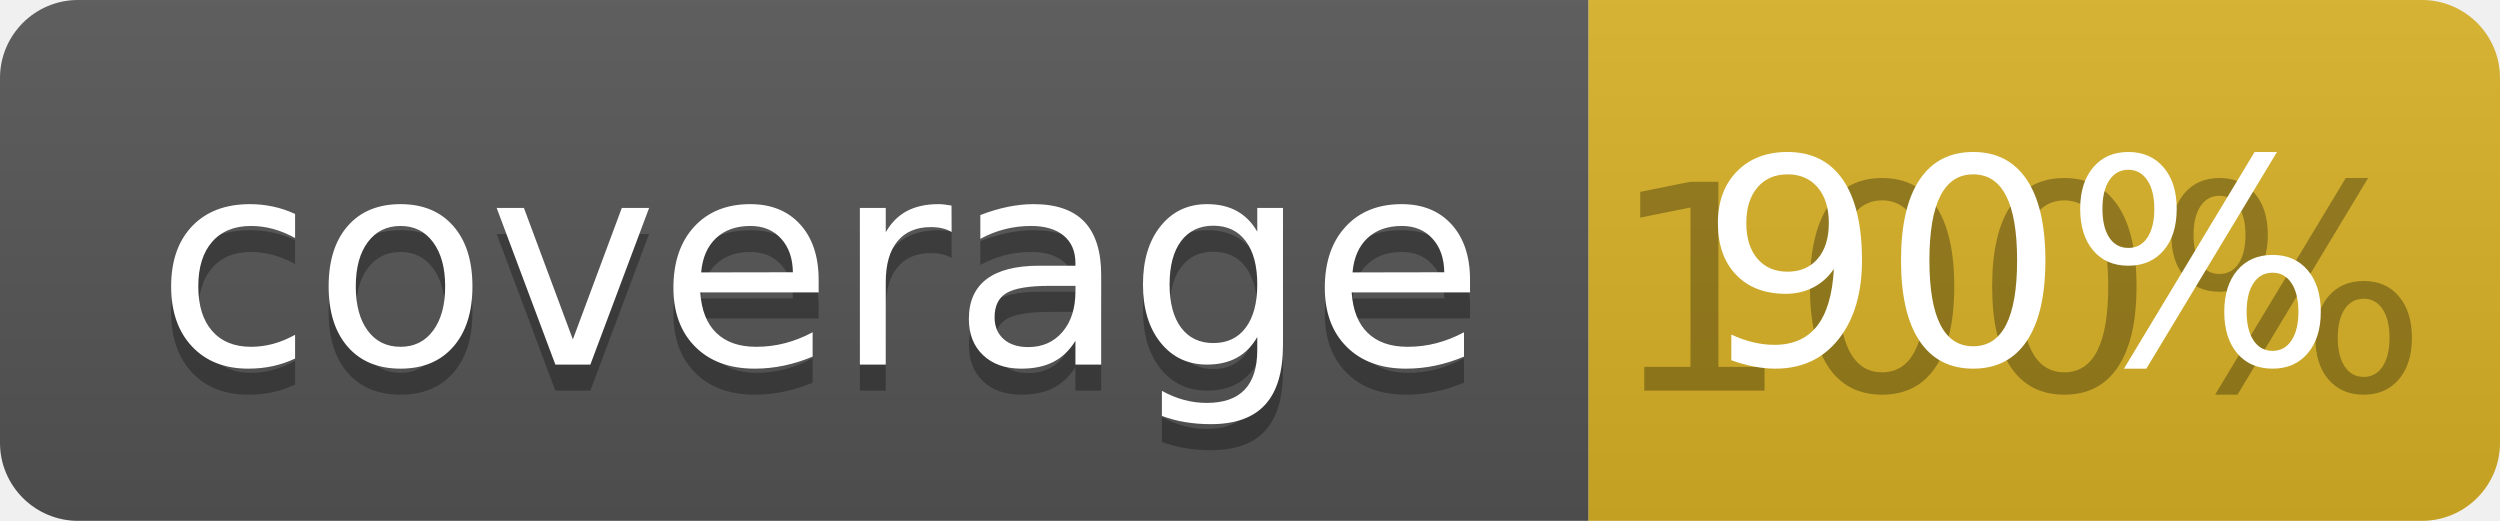
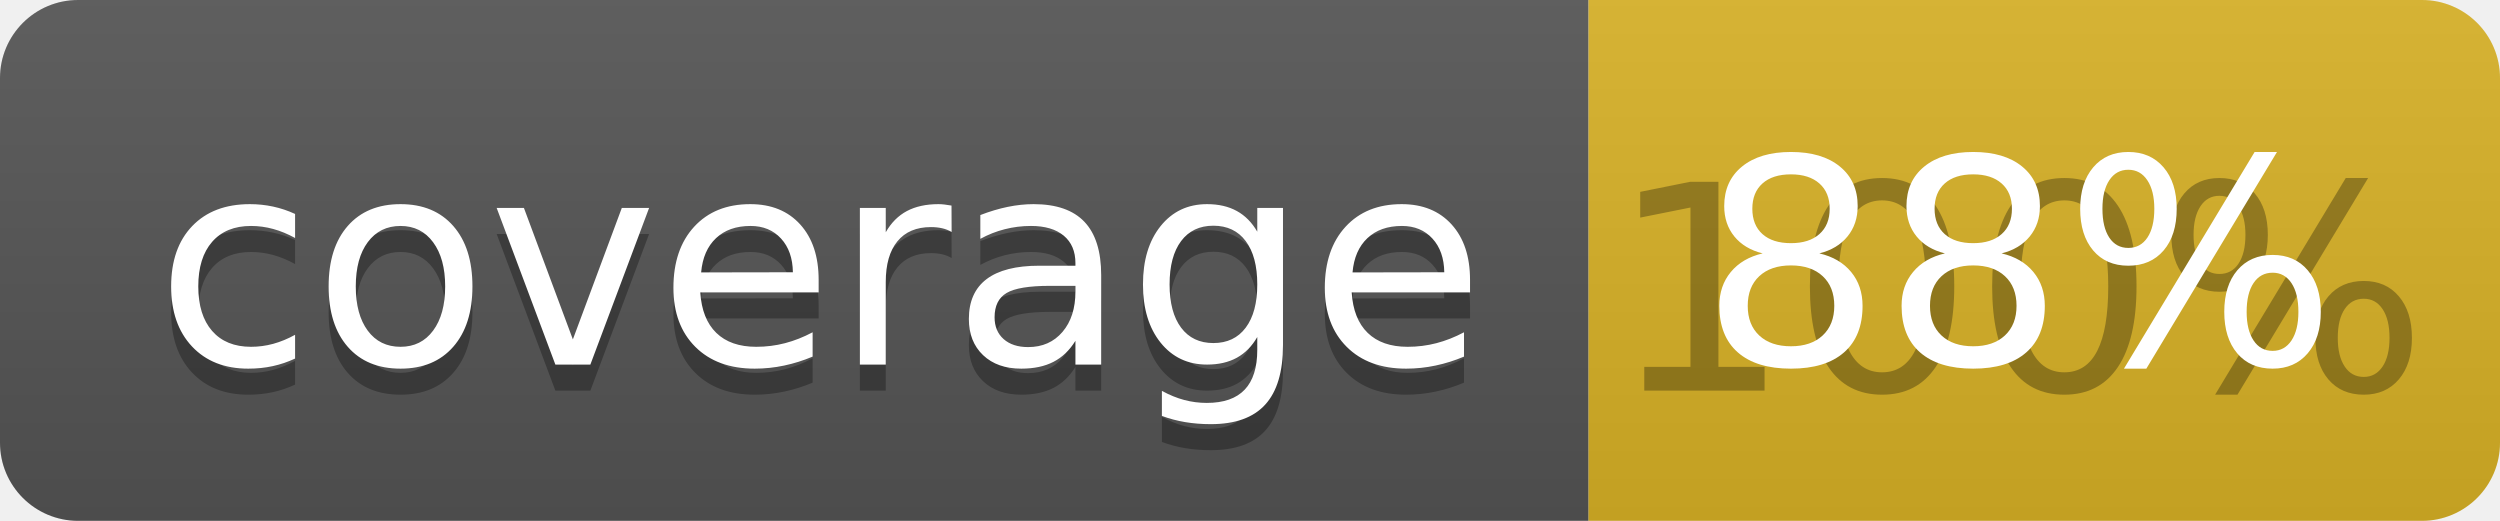
<svg xmlns="http://www.w3.org/2000/svg" width="96" height="20">
  <linearGradient id="b" x2="0" y2="100%">
    <stop offset="0" stop-color="#bbb" stop-opacity=".1" />
    <stop offset="1" stop-opacity=".1" />
  </linearGradient>
  <clipPath id="a">
    <rect width="96" height="20" rx="3" fill="#fff" />
  </clipPath>
  <g clip-path="url(#a)">
    <path fill="#555" d="M0 0h61v20H0z" />
    <path fill="#D9B226" d="M61 0h35v20H61z" />
    <path fill="url(#b)" d="M0 0h96v20H0z" />
  </g>
  <g fill="#fff" text-anchor="middle" font-family="DejaVu Sans,Verdana,Geneva,sans-serif" font-size="110">
    <text x="315" y="150" fill="#010101" fill-opacity=".3" transform="scale(.1)" textLength="510">coverage</text>
    <text x="315" y="140" transform="scale(.1)" textLength="510">coverage</text>
    <text x="775" y="150" fill="#010101" fill-opacity=".3" transform="scale(.1)" textLength="250">100%</text>
-     <text x="775" y="140" transform="scale(.1)" textLength="250">90%</text>
+     <text x="775" y="140" transform="scale(.1)" textLength="250">88%</text>
  </g>
</svg>
